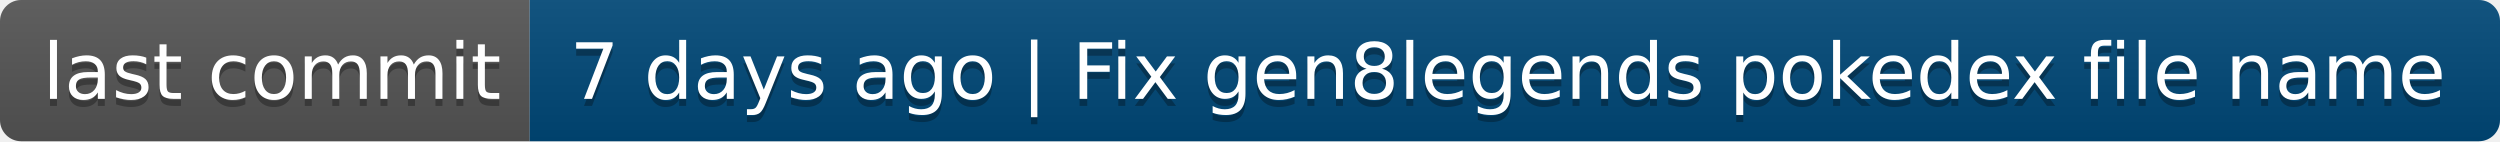
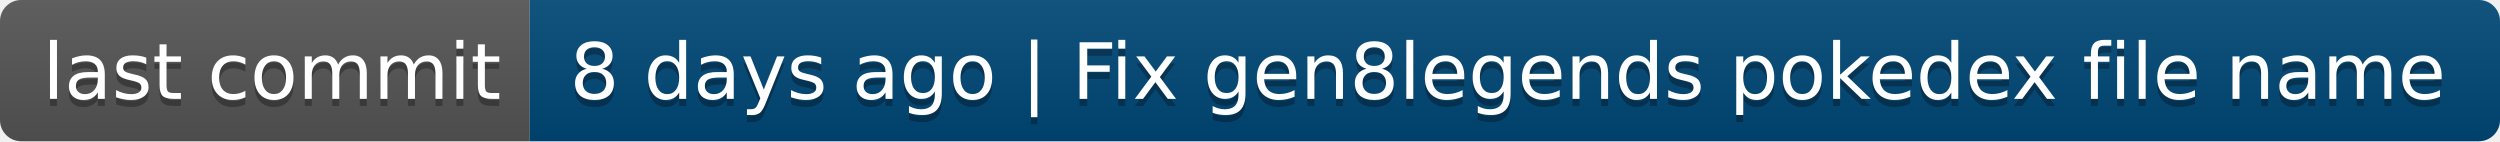
- <svg xmlns="http://www.w3.org/2000/svg" width="354" height="20" role="img" aria-label="last commit: 7 days ago | Fix gen8legends pokedex file name">
+ <svg xmlns="http://www.w3.org/2000/svg" width="354" height="20" role="img" aria-label="last commit: 8 days ago | Fix gen8legends pokedex file name">
  <linearGradient id="s" x2="0" y2="100%">
    <stop offset="0" stop-color="#bbb" stop-opacity=".1" />
    <stop offset="1" stop-opacity=".1" />
  </linearGradient>
  <clipPath id="r">
    <rect width="354" height="20" rx="3" fill="#fff" />
  </clipPath>
  <g clip-path="url(#r)">
    <rect width="75" height="20" fill="#555" />
    <rect x="75" width="279" height="20" fill="#004878" />
    <rect width="354" height="20" fill="url(#s)" />
  </g>
  <g fill="#fff" text-anchor="middle" font-family="Verdana,Geneva,DejaVu Sans,sans-serif" text-rendering="geometricPrecision" font-size="110">
    <text aria-hidden="true" x="385" y="150" fill="#010101" fill-opacity=".3" transform="scale(.1)" textLength="650">last commit</text>
    <text x="385" y="140" transform="scale(.1)" fill="#fff" textLength="650">last commit</text>
-     <text aria-hidden="true" x="2135" y="150" fill="#010101" fill-opacity=".3" transform="scale(.1)" textLength="2690">7 days ago | Fix gen8legends pokedex file name</text>
-     <text x="2135" y="140" transform="scale(.1)" fill="#fff" textLength="2690">7 days ago | Fix gen8legends pokedex file name</text>
+     <text aria-hidden="true" x="2135" y="150" fill="#010101" fill-opacity=".3" transform="scale(.1)" textLength="2690">8 days ago | Fix gen8legends pokedex file name</text>
+     <text x="2135" y="140" transform="scale(.1)" fill="#fff" textLength="2690">8 days ago | Fix gen8legends pokedex file name</text>
  </g>
</svg>
